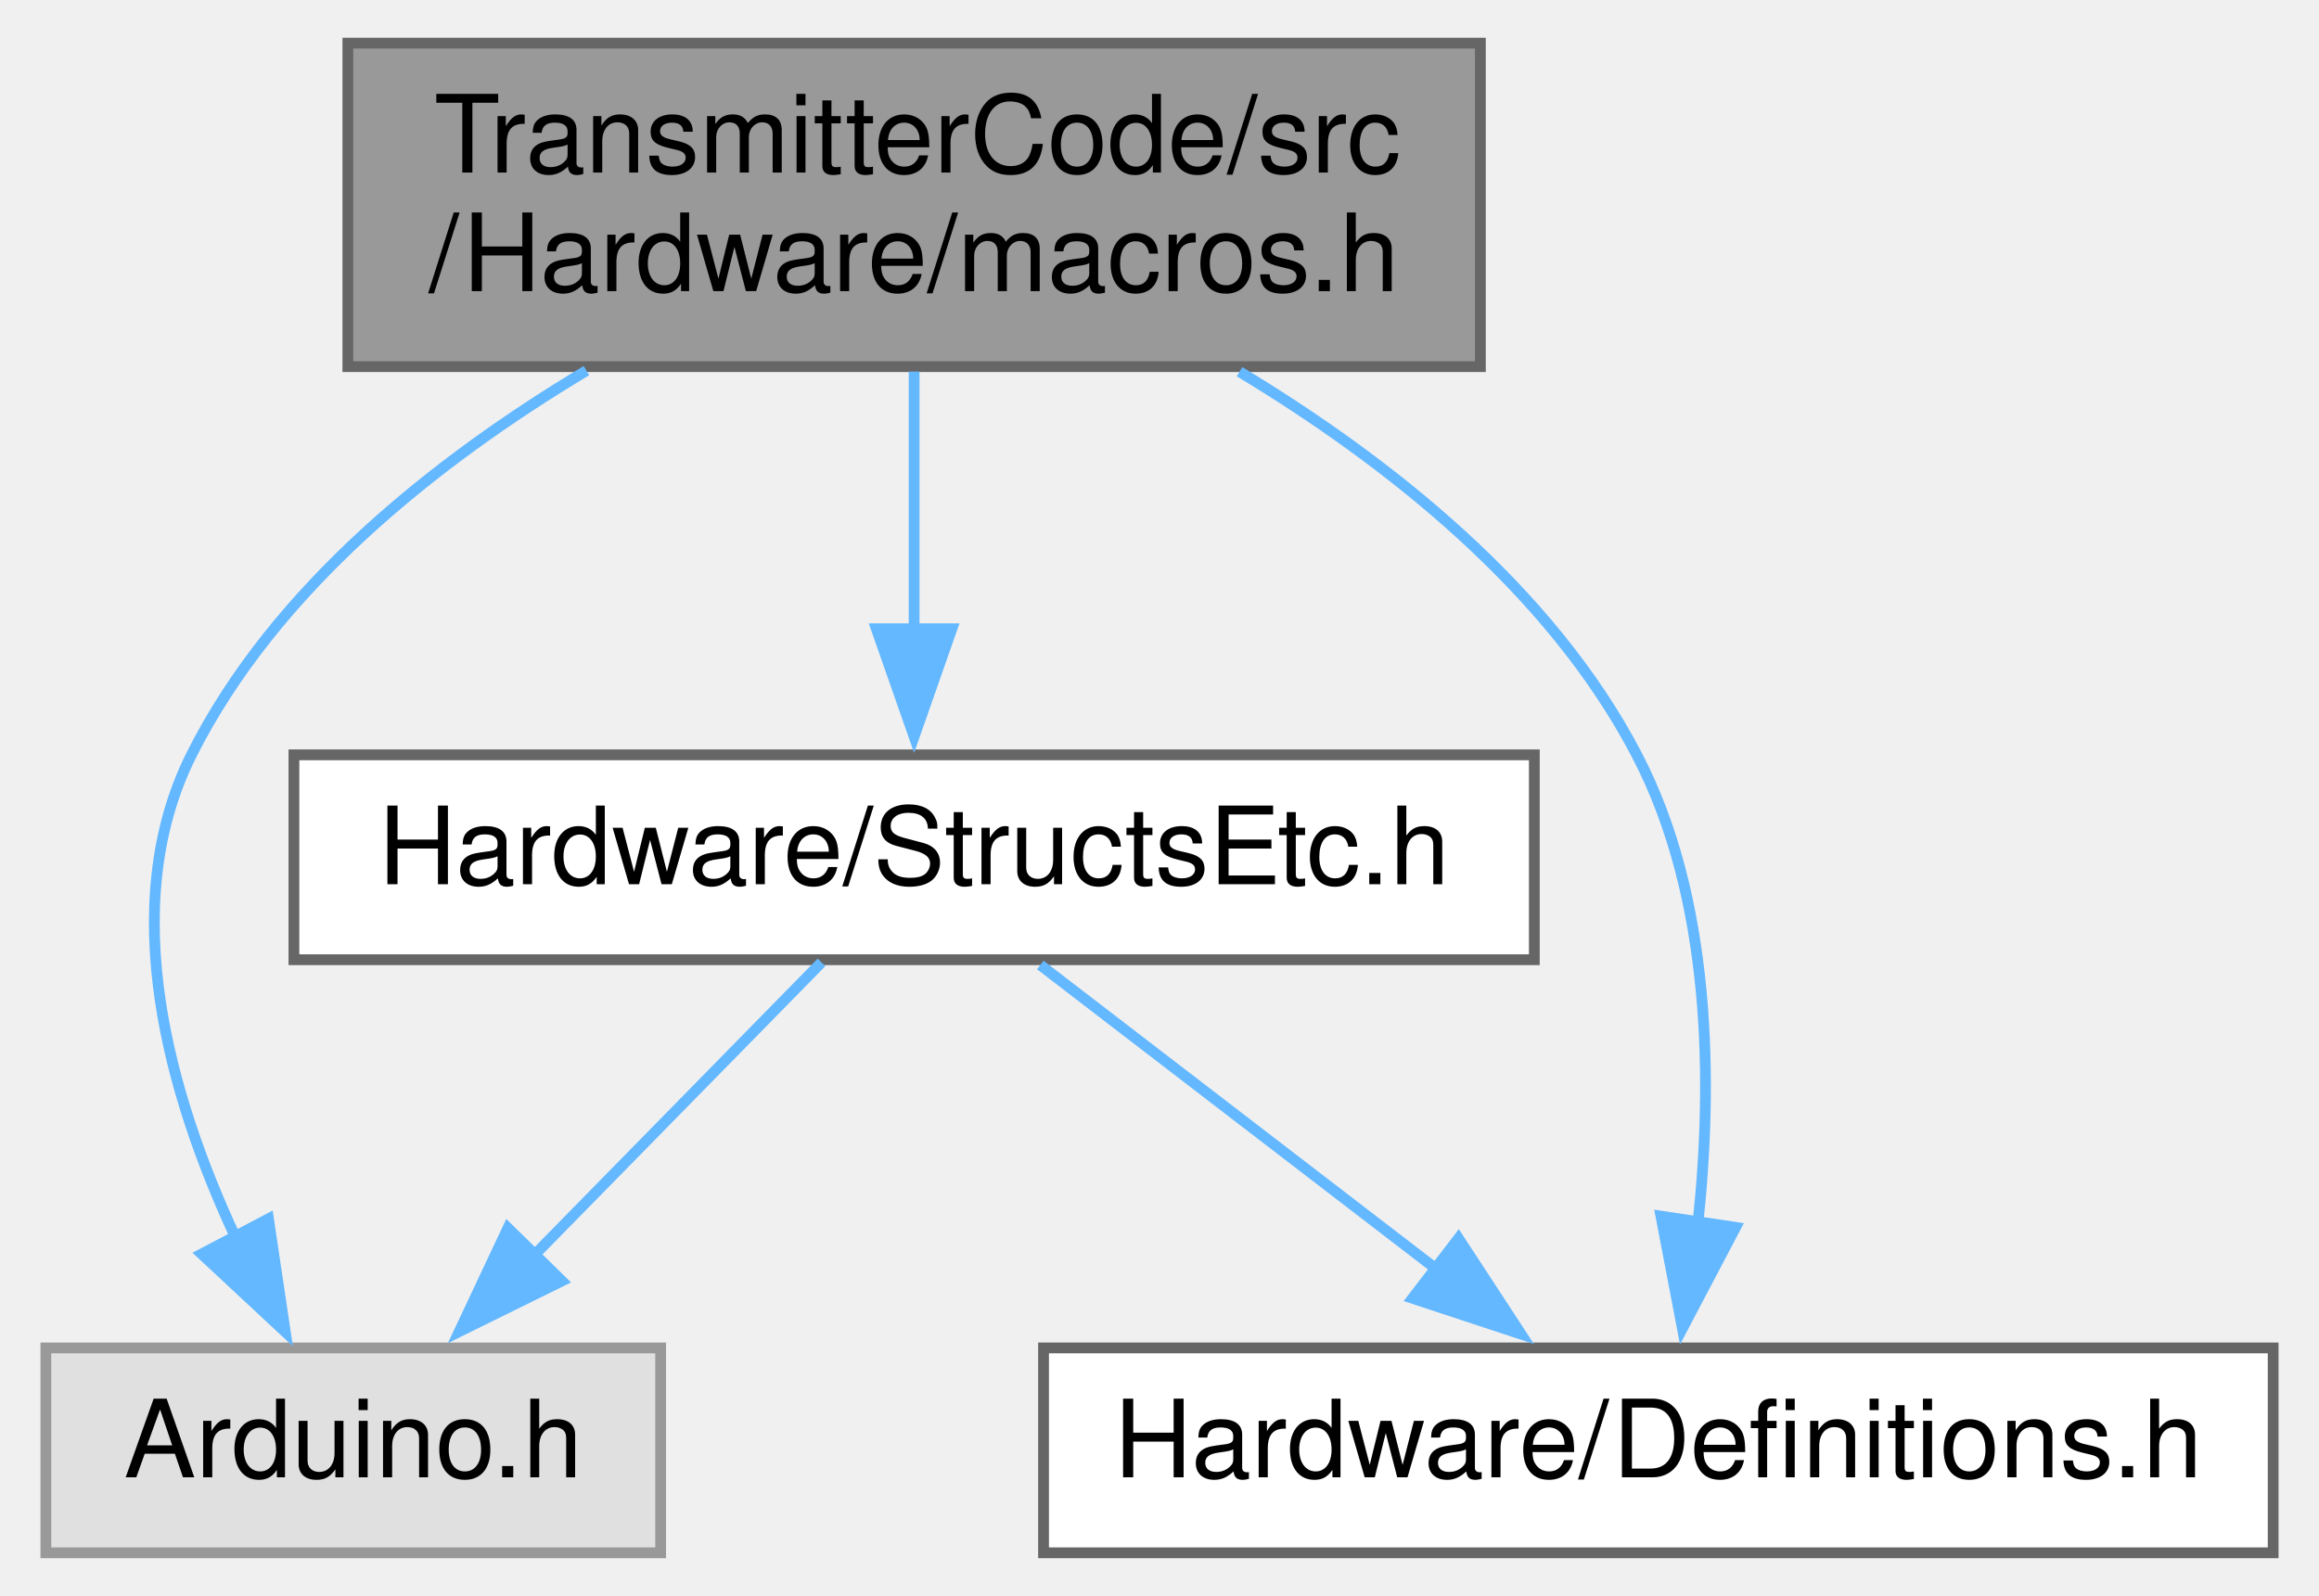
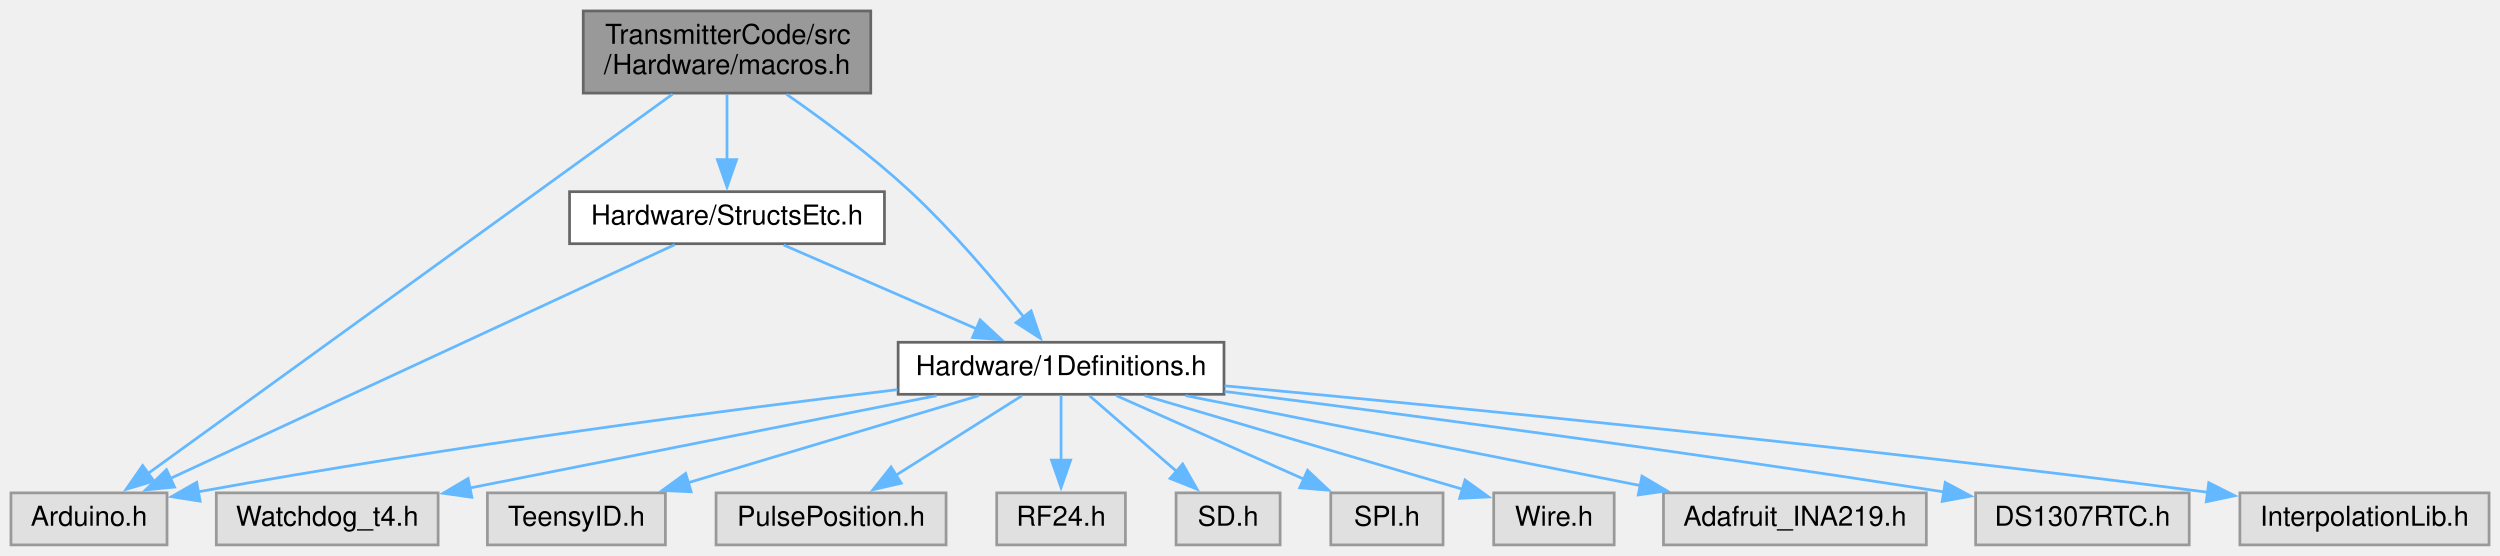
- <svg xmlns="http://www.w3.org/2000/svg" xmlns:xlink="http://www.w3.org/1999/xlink" width="215pt" height="148pt" viewBox="0.00 0.00 214.50 148.00">
-   <g id="graph0" class="graph" transform="scale(1 1) rotate(0) translate(4 144)">
+ <svg xmlns="http://www.w3.org/2000/svg" xmlns:xlink="http://www.w3.org/1999/xlink" width="913pt" height="203pt" viewBox="0.00 0.00 913.00 203.00">
+   <g id="graph0" class="graph" transform="scale(1 1) rotate(0) translate(4 199)">
    <g id="node1" class="node">
      <g id="a_node1">
        <a xlink:title=" ">
-           <polygon fill="#999999" stroke="#666666" points="133,-140 28,-140 28,-110 133,-110 133,-140" />
-           <text text-anchor="start" x="36" y="-128" font-family="Helvetica,sans-Serif" font-size="10.00">TransmitterCode/src</text>
-           <text text-anchor="middle" x="80.5" y="-117" font-family="Helvetica,sans-Serif" font-size="10.00">/Hardware/macros.h</text>
+           <polygon fill="#999999" stroke="#666666" points="314,-195 209,-195 209,-165 314,-165 314,-195" />
+           <text text-anchor="start" x="217" y="-183" font-family="Helvetica,sans-Serif" font-size="10.00">TransmitterCode/src</text>
+           <text text-anchor="middle" x="261.5" y="-172" font-family="Helvetica,sans-Serif" font-size="10.00">/Hardware/macros.h</text>
        </a>
      </g>
    </g>
    <g id="node2" class="node">
      <g id="a_node2">
        <a xlink:title=" ">
          <polygon fill="#e0e0e0" stroke="#999999" points="57,-19 0,-19 0,0 57,0 57,-19" />
          <text text-anchor="middle" x="28.5" y="-7" font-family="Helvetica,sans-Serif" font-size="10.00">Arduino.h</text>
        </a>
      </g>
    </g>
    <g id="edge1" class="edge">
-       <path fill="none" stroke="#63b8ff" d="M50.12,-109.63C36.26,-101.33 21.24,-89.44 13.5,-74 6.43,-59.9 11.49,-42.36 17.57,-29.29" />
-       <polygon fill="#63b8ff" stroke="#63b8ff" points="20.64,-30.97 22.2,-20.49 14.45,-27.71 20.64,-30.97" />
+       <path fill="none" stroke="#63b8ff" d="M241.63,-164.63C198.15,-133.19 94.85,-58.48 49.95,-26.01" />
+       <polygon fill="#63b8ff" stroke="#63b8ff" points="52.2,-23.32 42.05,-20.3 48.1,-28.99 52.2,-23.32" />
    </g>
    <g id="node3" class="node">
      <g id="a_node3">
-         <a xlink:href="Definitions_8h.html" target="_top" xlink:title=" ">
-           <polygon fill="white" stroke="#666666" points="206.5,-19 92.5,-19 92.5,0 206.5,0 206.5,-19" />
-           <text text-anchor="middle" x="149.5" y="-7" font-family="Helvetica,sans-Serif" font-size="10.00">Hardware/Definitions.h</text>
+         <a xlink:href="1Definitions_8h.html" target="_top" xlink:title=" ">
+           <polygon fill="white" stroke="#666666" points="443,-74 324,-74 324,-55 443,-55 443,-74" />
+           <text text-anchor="middle" x="383.5" y="-62" font-family="Helvetica,sans-Serif" font-size="10.00">Hardware/1Definitions.h</text>
        </a>
      </g>
    </g>
    <g id="edge2" class="edge">
-       <path fill="none" stroke="#63b8ff" d="M110.67,-109.53C124.48,-101.2 139.52,-89.32 147.5,-74 154.46,-60.66 154.57,-43.51 153.15,-30.39" />
-       <polygon fill="#63b8ff" stroke="#63b8ff" points="156.66,-30.18 151.73,-20.81 149.74,-31.22 156.66,-30.18" />
+       <path fill="none" stroke="#63b8ff" d="M283.25,-164.57C296.83,-155.13 314.36,-142.14 328.5,-129 343.82,-114.75 359.24,-96.54 369.84,-83.27" />
+       <polygon fill="#63b8ff" stroke="#63b8ff" points="372.57,-85.46 375.99,-75.43 367.06,-81.14 372.57,-85.46" />
+     </g>
+     <g id="node14" class="node">
+       <g id="a_node14">
+         <a xlink:href="StructsEtc_8h.html" target="_top" xlink:title=" ">
+           <polygon fill="white" stroke="#666666" points="319,-129 204,-129 204,-110 319,-110 319,-129" />
+           <text text-anchor="middle" x="261.5" y="-117" font-family="Helvetica,sans-Serif" font-size="10.00">Hardware/StructsEtc.h</text>
+         </a>
+       </g>
+     </g>
+     <g id="edge14" class="edge">
+       <path fill="none" stroke="#63b8ff" d="M261.5,-164.54C261.5,-157.34 261.5,-148.53 261.5,-140.68" />
+       <polygon fill="#63b8ff" stroke="#63b8ff" points="265,-140.69 261.5,-130.69 258,-140.69 265,-140.69" />
+     </g>
+     <g id="edge3" class="edge">
+       <path fill="none" stroke="#63b8ff" d="M323.76,-56.71C262.11,-49.35 162.91,-36.53 68.34,-19.39" />
+       <polygon fill="#63b8ff" stroke="#63b8ff" points="69.09,-15.97 58.62,-17.61 67.83,-22.86 69.09,-15.97" />
    </g>
    <g id="node4" class="node">
      <g id="a_node4">
-         <a xlink:href="StructsEtc_8h.html" target="_top" xlink:title=" ">
-           <polygon fill="white" stroke="#666666" points="138,-74 23,-74 23,-55 138,-55 138,-74" />
-           <text text-anchor="middle" x="80.5" y="-62" font-family="Helvetica,sans-Serif" font-size="10.00">Hardware/StructsEtc.h</text>
+         <a xlink:title=" ">
+           <polygon fill="#e0e0e0" stroke="#999999" points="156,-19 75,-19 75,0 156,0 156,-19" />
+           <text text-anchor="middle" x="115.5" y="-7" font-family="Helvetica,sans-Serif" font-size="10.00">Watchdog_t4.h</text>
        </a>
      </g>
    </g>
-     <g id="edge3" class="edge">
-       <path fill="none" stroke="#63b8ff" d="M80.5,-109.54C80.5,-102.34 80.5,-93.53 80.5,-85.68" />
-       <polygon fill="#63b8ff" stroke="#63b8ff" points="84,-85.69 80.5,-75.69 77,-85.69 84,-85.69" />
+     <g id="edge4" class="edge">
+       <path fill="none" stroke="#63b8ff" d="M338.04,-54.51C290.79,-45.17 216.97,-30.57 167.45,-20.77" />
+       <polygon fill="#63b8ff" stroke="#63b8ff" points="168.32,-17.38 157.83,-18.87 166.96,-24.25 168.32,-17.38" />
    </g>
-     <g id="edge4" class="edge">
-       <path fill="none" stroke="#63b8ff" d="M71.91,-54.75C64.66,-47.35 54.05,-36.54 45.13,-27.45" />
-       <polygon fill="#63b8ff" stroke="#63b8ff" points="47.84,-25.21 38.33,-20.52 42.84,-30.11 47.84,-25.21" />
+     <g id="node5" class="node">
+       <g id="a_node5">
+         <a xlink:title=" ">
+           <polygon fill="#e0e0e0" stroke="#999999" points="239,-19 174,-19 174,0 239,0 239,-19" />
+           <text text-anchor="middle" x="206.5" y="-7" font-family="Helvetica,sans-Serif" font-size="10.00">TeensyID.h</text>
+         </a>
+       </g>
    </g>
    <g id="edge5" class="edge">
-       <path fill="none" stroke="#63b8ff" d="M92.2,-54.51C102.28,-46.77 117.04,-35.43 129.06,-26.2" />
-       <polygon fill="#63b8ff" stroke="#63b8ff" points="130.97,-29.15 136.77,-20.28 126.71,-23.6 130.97,-29.15" />
+       <path fill="none" stroke="#63b8ff" d="M353.47,-54.51C324.27,-45.76 279.69,-32.42 247.29,-22.71" />
+       <polygon fill="#63b8ff" stroke="#63b8ff" points="248.41,-19.4 237.83,-19.88 246.4,-26.1 248.41,-19.4" />
+     </g>
+     <g id="node6" class="node">
+       <g id="a_node6">
+         <a xlink:title=" ">
+           <polygon fill="#e0e0e0" stroke="#999999" points="341.5,-19 257.5,-19 257.5,0 341.5,0 341.5,-19" />
+           <text text-anchor="middle" x="299.5" y="-7" font-family="Helvetica,sans-Serif" font-size="10.00">PulsePosition.h</text>
+         </a>
+       </g>
+     </g>
+     <g id="edge6" class="edge">
+       <path fill="none" stroke="#63b8ff" d="M369.25,-54.51C356.62,-46.54 337.94,-34.75 323.09,-25.38" />
+       <polygon fill="#63b8ff" stroke="#63b8ff" points="325.14,-22.54 314.82,-20.17 321.41,-28.46 325.14,-22.54" />
+     </g>
+     <g id="node7" class="node">
+       <g id="a_node7">
+         <a xlink:title=" ">
+           <polygon fill="#e0e0e0" stroke="#999999" points="407,-19 360,-19 360,0 407,0 407,-19" />
+           <text text-anchor="middle" x="383.5" y="-7" font-family="Helvetica,sans-Serif" font-size="10.00">RF24.h</text>
+         </a>
+       </g>
+     </g>
+     <g id="edge7" class="edge">
+       <path fill="none" stroke="#63b8ff" d="M383.5,-54.75C383.5,-48.27 383.5,-39.16 383.5,-30.9" />
+       <polygon fill="#63b8ff" stroke="#63b8ff" points="387,-30.96 383.5,-20.96 380,-30.96 387,-30.96" />
+     </g>
+     <g id="node8" class="node">
+       <g id="a_node8">
+         <a xlink:title=" ">
+           <polygon fill="#e0e0e0" stroke="#999999" points="463.5,-19 425.5,-19 425.5,0 463.5,0 463.5,-19" />
+           <text text-anchor="middle" x="444.5" y="-7" font-family="Helvetica,sans-Serif" font-size="10.00">SD.h</text>
+         </a>
+       </g>
+     </g>
+     <g id="edge8" class="edge">
+       <path fill="none" stroke="#63b8ff" d="M393.85,-54.51C402.58,-46.93 415.29,-35.88 425.8,-26.75" />
+       <polygon fill="#63b8ff" stroke="#63b8ff" points="427.91,-29.55 433.16,-20.35 423.32,-24.27 427.91,-29.55" />
+     </g>
+     <g id="node9" class="node">
+       <g id="a_node9">
+         <a xlink:title=" ">
+           <polygon fill="#e0e0e0" stroke="#999999" points="523,-19 482,-19 482,0 523,0 523,-19" />
+           <text text-anchor="middle" x="502.5" y="-7" font-family="Helvetica,sans-Serif" font-size="10.00">SPI.h</text>
+         </a>
+       </g>
+     </g>
+     <g id="edge9" class="edge">
+       <path fill="none" stroke="#63b8ff" d="M403.69,-54.51C422.52,-46.12 450.87,-33.5 472.37,-23.92" />
+       <polygon fill="#63b8ff" stroke="#63b8ff" points="473.52,-27.24 481.23,-19.97 470.67,-20.85 473.52,-27.24" />
+     </g>
+     <g id="node10" class="node">
+       <g id="a_node10">
+         <a xlink:title=" ">
+           <polygon fill="#e0e0e0" stroke="#999999" points="585.5,-19 541.5,-19 541.5,0 585.5,0 585.5,-19" />
+           <text text-anchor="middle" x="563.5" y="-7" font-family="Helvetica,sans-Serif" font-size="10.00">Wire.h</text>
+         </a>
+       </g>
+     </g>
+     <g id="edge10" class="edge">
+       <path fill="none" stroke="#63b8ff" d="M414.03,-54.51C446.25,-45.02 496.85,-30.12 530.1,-20.33" />
+       <polygon fill="#63b8ff" stroke="#63b8ff" points="531.03,-23.71 539.63,-17.53 529.05,-17 531.03,-23.71" />
+     </g>
+     <g id="node11" class="node">
+       <g id="a_node11">
+         <a xlink:title=" ">
+           <polygon fill="#e0e0e0" stroke="#999999" points="699.5,-19 603.5,-19 603.5,0 699.5,0 699.5,-19" />
+           <text text-anchor="middle" x="651.5" y="-7" font-family="Helvetica,sans-Serif" font-size="10.00">Adafruit_INA219.h</text>
+         </a>
+       </g>
+     </g>
+     <g id="edge11" class="edge">
+       <path fill="none" stroke="#63b8ff" d="M428.96,-54.51C474.82,-45.44 545.72,-31.42 595.13,-21.65" />
+       <polygon fill="#63b8ff" stroke="#63b8ff" points="595.65,-25.11 604.78,-19.74 594.29,-18.25 595.65,-25.11" />
+     </g>
+     <g id="node12" class="node">
+       <g id="a_node12">
+         <a xlink:title=" ">
+           <polygon fill="#e0e0e0" stroke="#999999" points="795.5,-19 717.5,-19 717.5,0 795.5,0 795.5,-19" />
+           <text text-anchor="middle" x="756.5" y="-7" font-family="Helvetica,sans-Serif" font-size="10.00">DS1307RTC.h</text>
+         </a>
+       </g>
+     </g>
+     <g id="edge12" class="edge">
+       <path fill="none" stroke="#63b8ff" d="M443.2,-56.04C506.05,-48.02 608.16,-34.55 705.94,-19.35" />
+       <polygon fill="#63b8ff" stroke="#63b8ff" points="706.39,-22.82 715.73,-17.82 705.31,-15.9 706.39,-22.82" />
+     </g>
+     <g id="node13" class="node">
+       <g id="a_node13">
+         <a xlink:title=" ">
+           <polygon fill="#e0e0e0" stroke="#999999" points="905,-19 814,-19 814,0 905,0 905,-19" />
+           <text text-anchor="middle" x="859.5" y="-7" font-family="Helvetica,sans-Serif" font-size="10.00">InterpolationLib.h</text>
+         </a>
+       </g>
+     </g>
+     <g id="edge13" class="edge">
+       <path fill="none" stroke="#63b8ff" d="M443.22,-58.1C522.68,-50.71 667.83,-36.51 802.29,-19.23" />
+       <polygon fill="#63b8ff" stroke="#63b8ff" points="802.64,-22.71 812.11,-17.96 801.74,-15.77 802.64,-22.71" />
+     </g>
+     <g id="edge15" class="edge">
+       <path fill="none" stroke="#63b8ff" d="M242.43,-109.66C201.81,-90.83 106.5,-46.66 57.99,-24.17" />
+       <polygon fill="#63b8ff" stroke="#63b8ff" points="59.75,-21.13 49.2,-20.1 56.8,-27.48 59.75,-21.13" />
+     </g>
+     <g id="edge16" class="edge">
+       <path fill="none" stroke="#63b8ff" d="M282.2,-109.51C301.5,-101.12 330.56,-88.5 352.61,-78.92" />
+       <polygon fill="#63b8ff" stroke="#63b8ff" points="353.94,-82.16 361.72,-74.96 351.16,-75.74 353.94,-82.16" />
    </g>
  </g>
</svg>
